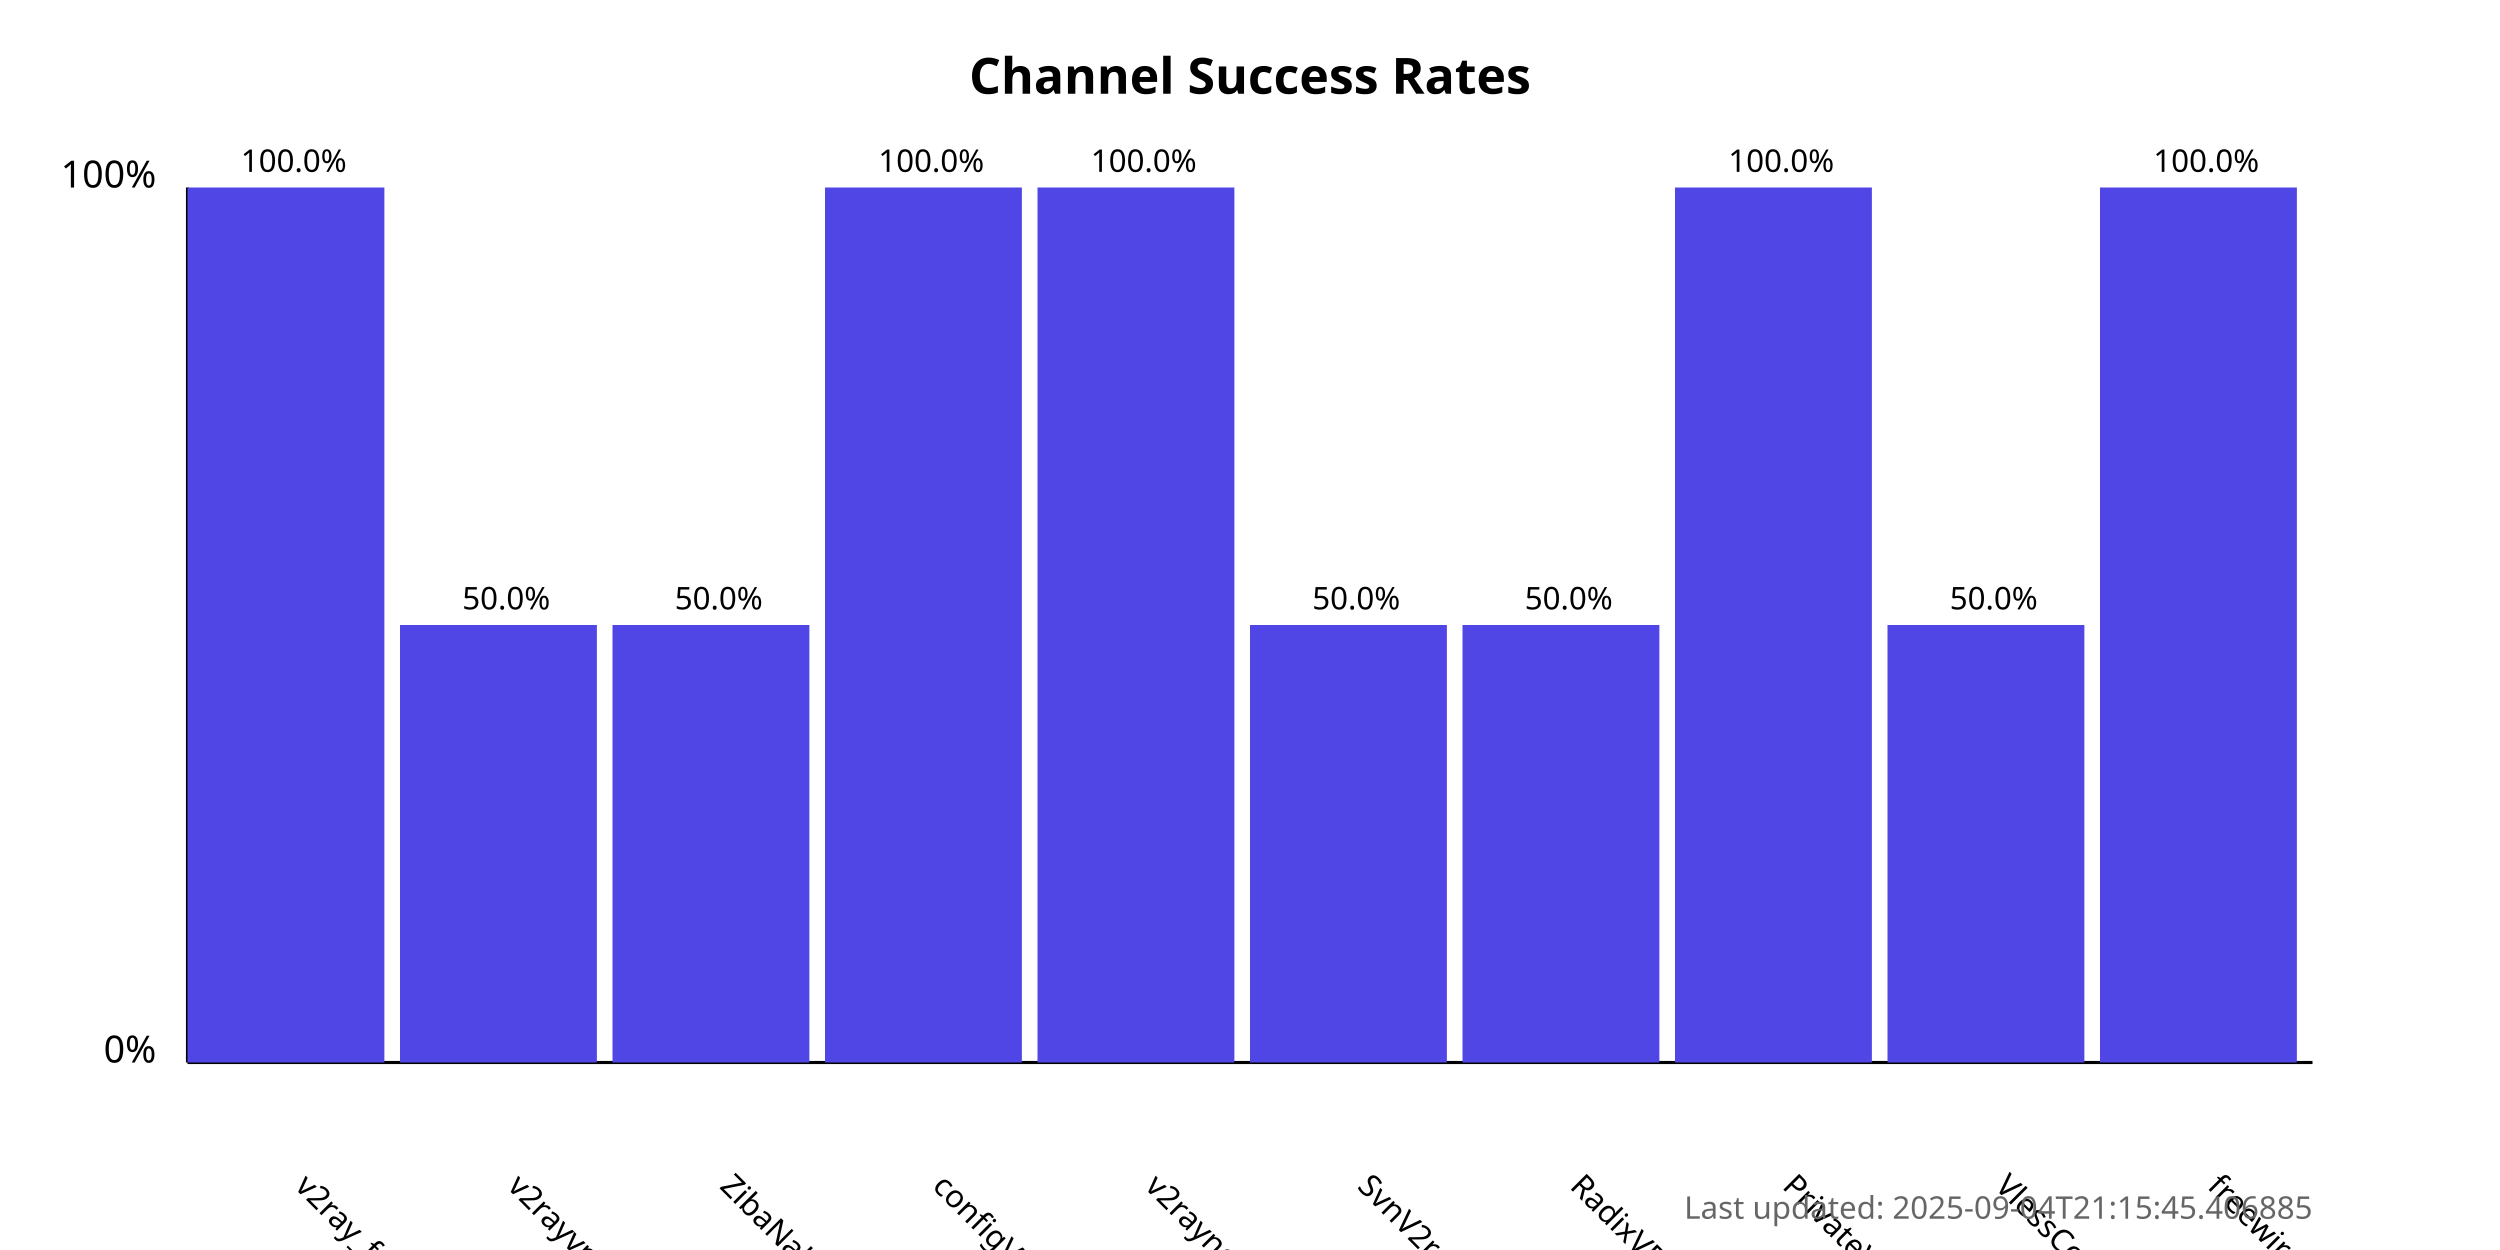
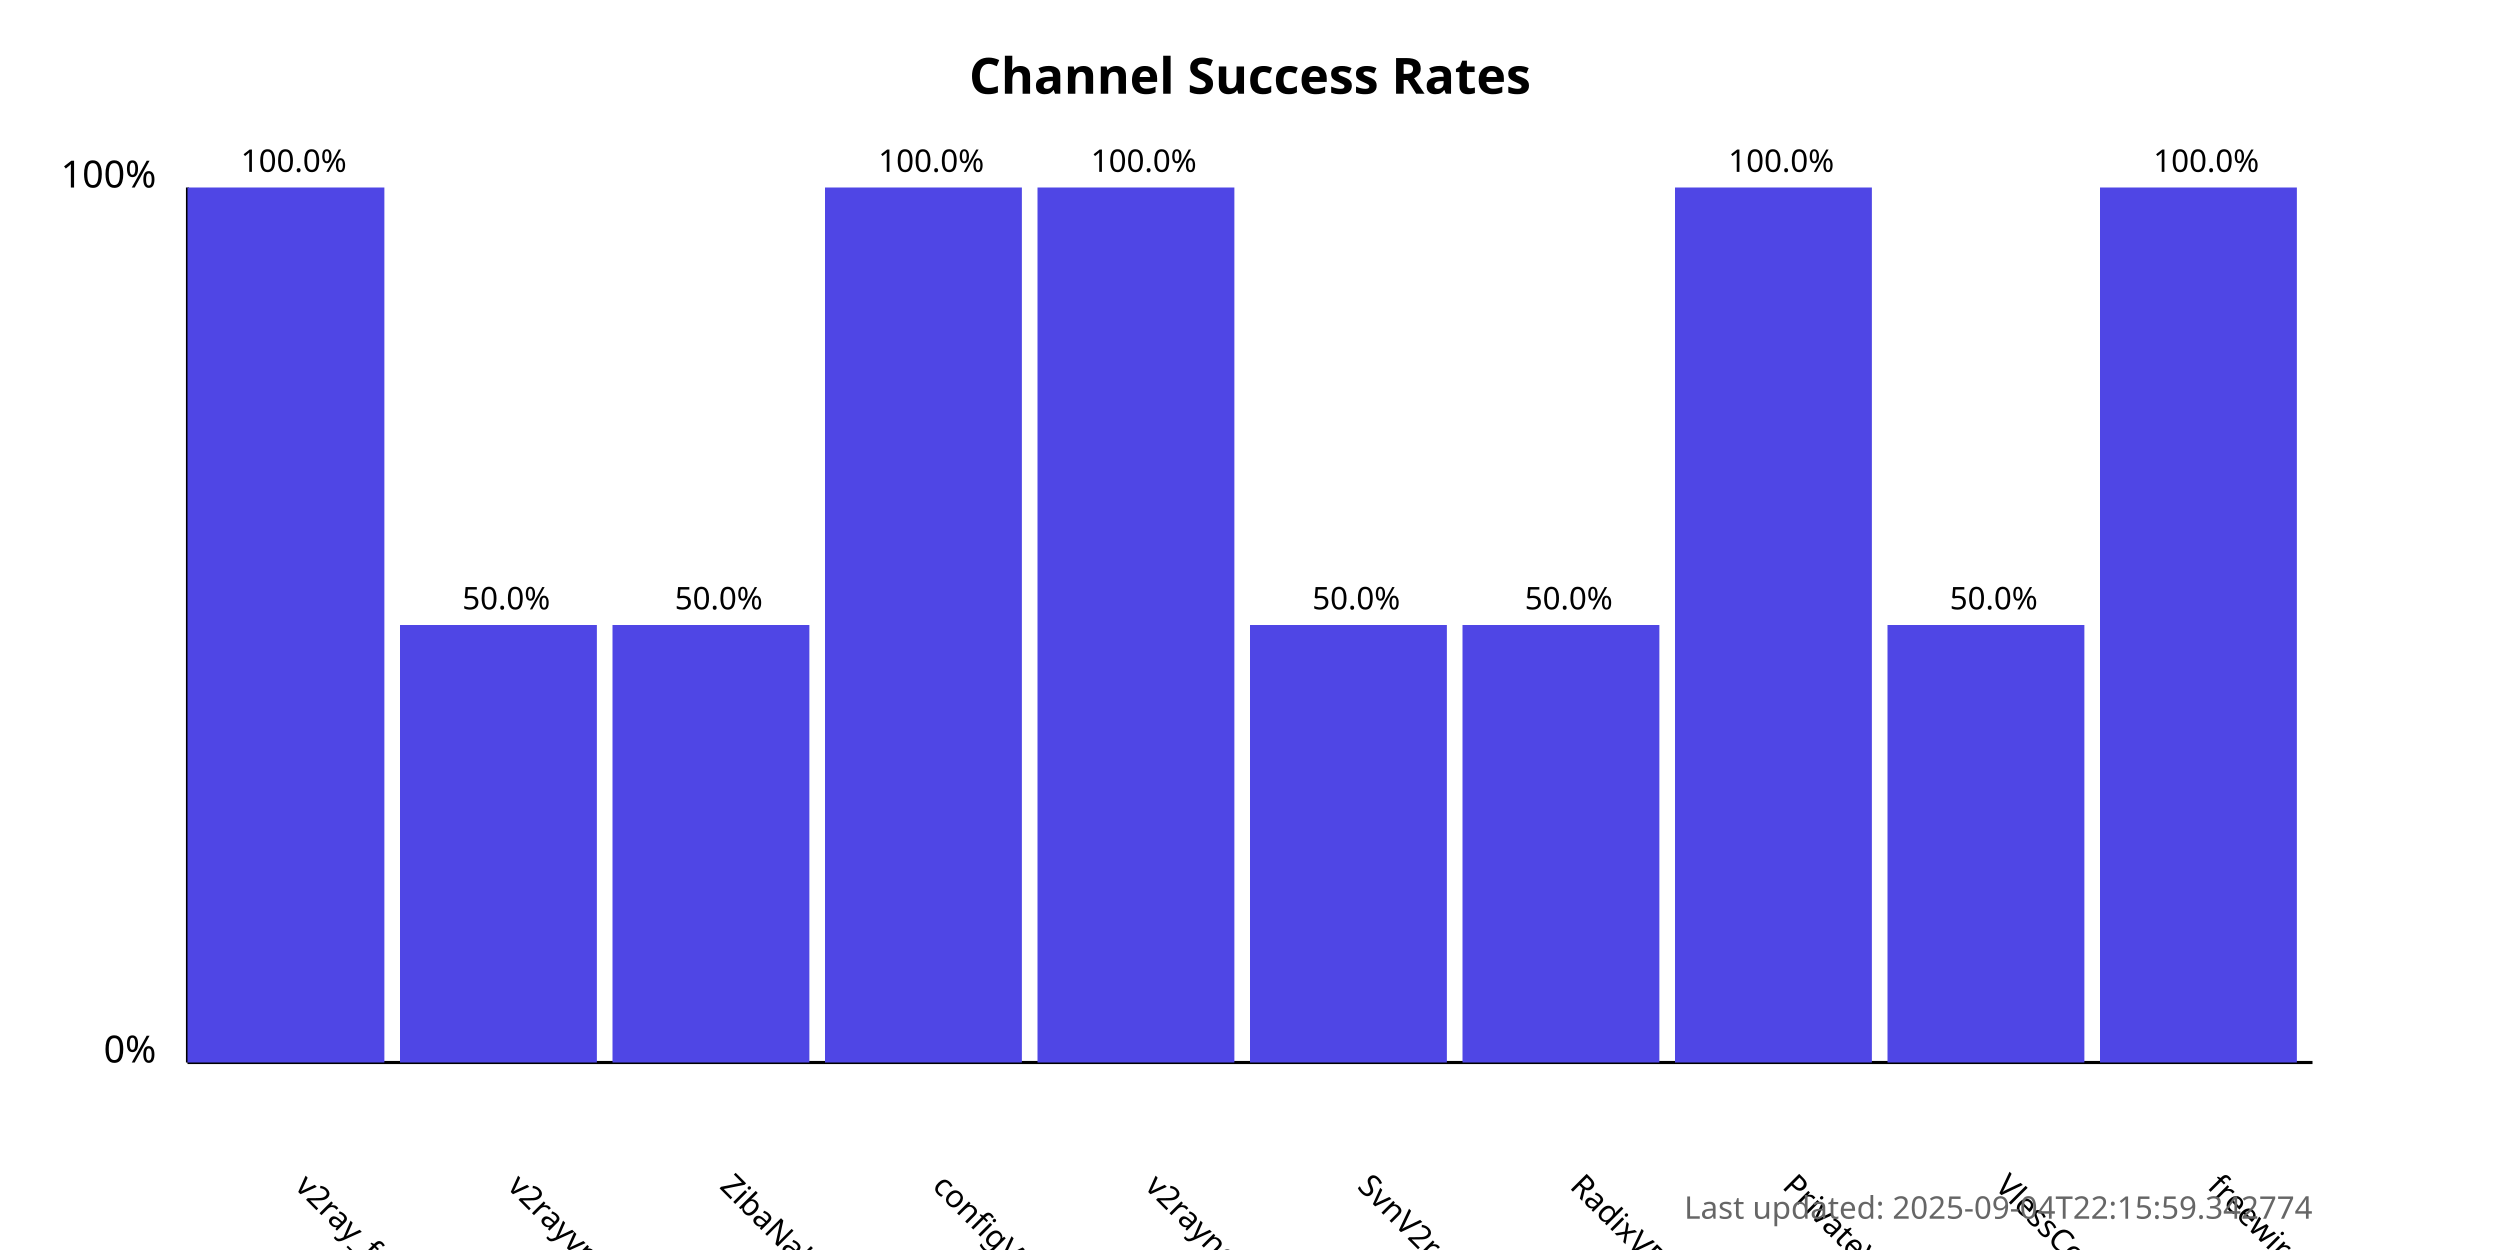
<svg xmlns="http://www.w3.org/2000/svg" width="800" height="400">
  <style>
            .chart-title { font: bold 16px sans-serif; }
            .axis-label { font: 12px sans-serif; }
            .tick-label { font: 10px sans-serif; }
            .bar { fill: #4f46e5; }
            .bar:hover { fill: #6366f1; }
            .timestamp { font: 10px sans-serif; fill: #666; }
        </style>
  <text x="400.0" y="30" text-anchor="middle" class="chart-title">
            Channel Success Rates
        </text>
  <line x1="60" y1="340" x2="60" y2="60" stroke="black" stroke-width="1" />
  <line x1="60" y1="340" x2="740" y2="340" stroke="black" stroke-width="1" />
  <text x="50" y="340" text-anchor="end" class="axis-label">0%</text>
  <text x="50" y="60" text-anchor="end" class="axis-label">100%</text>
  <g>
    <rect x="60" y="60.0" width="63.0" height="280.0" class="bar" />
    <text x="94.0" y="380" transform="rotate(45, 94.0, 380)" text-anchor="start" class="tick-label">
                v2ray_free_conf
            </text>
    <text x="94.0" y="55.0" text-anchor="middle" class="tick-label">
                100.0%
            </text>
  </g>
  <g>
    <rect x="128.0" y="200.0" width="63.0" height="140.0" class="bar" />
    <text x="162.0" y="380" transform="rotate(45, 162.0, 380)" text-anchor="start" class="tick-label">
                v2rayvpno
            </text>
    <text x="162.0" y="195.0" text-anchor="middle" class="tick-label">
                50.0%
            </text>
  </g>
  <g>
    <rect x="196.0" y="200.0" width="63.0" height="140.0" class="bar" />
    <text x="230.0" y="380" transform="rotate(45, 230.0, 380)" text-anchor="start" class="tick-label">
                ZibaNabz
            </text>
    <text x="230.0" y="195.0" text-anchor="middle" class="tick-label">
                50.0%
            </text>
  </g>
  <g>
    <rect x="264.0" y="60.0" width="63.0" height="280.0" class="bar" />
    <text x="298.0" y="380" transform="rotate(45, 298.0, 380)" text-anchor="start" class="tick-label">
                configV2rayForFree
            </text>
    <text x="298.0" y="55.0" text-anchor="middle" class="tick-label">
                100.0%
            </text>
  </g>
  <g>
    <rect x="332.0" y="60.0" width="63.0" height="280.0" class="bar" />
    <text x="366.0" y="380" transform="rotate(45, 366.0, 380)" text-anchor="start" class="tick-label">
                v2rayngvpn
            </text>
    <text x="366.0" y="55.0" text-anchor="middle" class="tick-label">
                100.0%
            </text>
  </g>
  <g>
    <rect x="400.0" y="200.0" width="63.0" height="140.0" class="bar" />
    <text x="434.0" y="380" transform="rotate(45, 434.0, 380)" text-anchor="start" class="tick-label">
                SvnV2ray
            </text>
    <text x="434.0" y="195.0" text-anchor="middle" class="tick-label">
                50.0%
            </text>
  </g>
  <g>
    <rect x="468.0" y="200.0" width="63.0" height="140.0" class="bar" />
    <text x="502.0" y="380" transform="rotate(45, 502.0, 380)" text-anchor="start" class="tick-label">
                RadixVPN
            </text>
    <text x="502.0" y="195.0" text-anchor="middle" class="tick-label">
                50.0%
            </text>
  </g>
  <g>
    <rect x="536.0" y="60.0" width="63.0" height="280.0" class="bar" />
    <text x="570.0" y="380" transform="rotate(45, 570.0, 380)" text-anchor="start" class="tick-label">
                PrivateVPNs
            </text>
    <text x="570.0" y="55.0" text-anchor="middle" class="tick-label">
                100.0%
            </text>
  </g>
  <g>
    <rect x="604.0" y="200.0" width="63.0" height="140.0" class="bar" />
    <text x="638.0" y="380" transform="rotate(45, 638.0, 380)" text-anchor="start" class="tick-label">
                VlessConfig
            </text>
    <text x="638.0" y="195.0" text-anchor="middle" class="tick-label">
                50.0%
            </text>
  </g>
  <g>
    <rect x="672.0" y="60.0" width="63.0" height="280.0" class="bar" />
    <text x="706.0" y="380" transform="rotate(45, 706.0, 380)" text-anchor="start" class="tick-label">
                freewireguard
            </text>
    <text x="706.0" y="55.0" text-anchor="middle" class="tick-label">
                100.0%
            </text>
  </g>
  <text x="740" y="390" text-anchor="end" class="timestamp">
-             Last updated: 2025-09-04T21:15:45.406885
+             Last updated: 2025-09-04T22:15:59.342774
        </text>
</svg>
